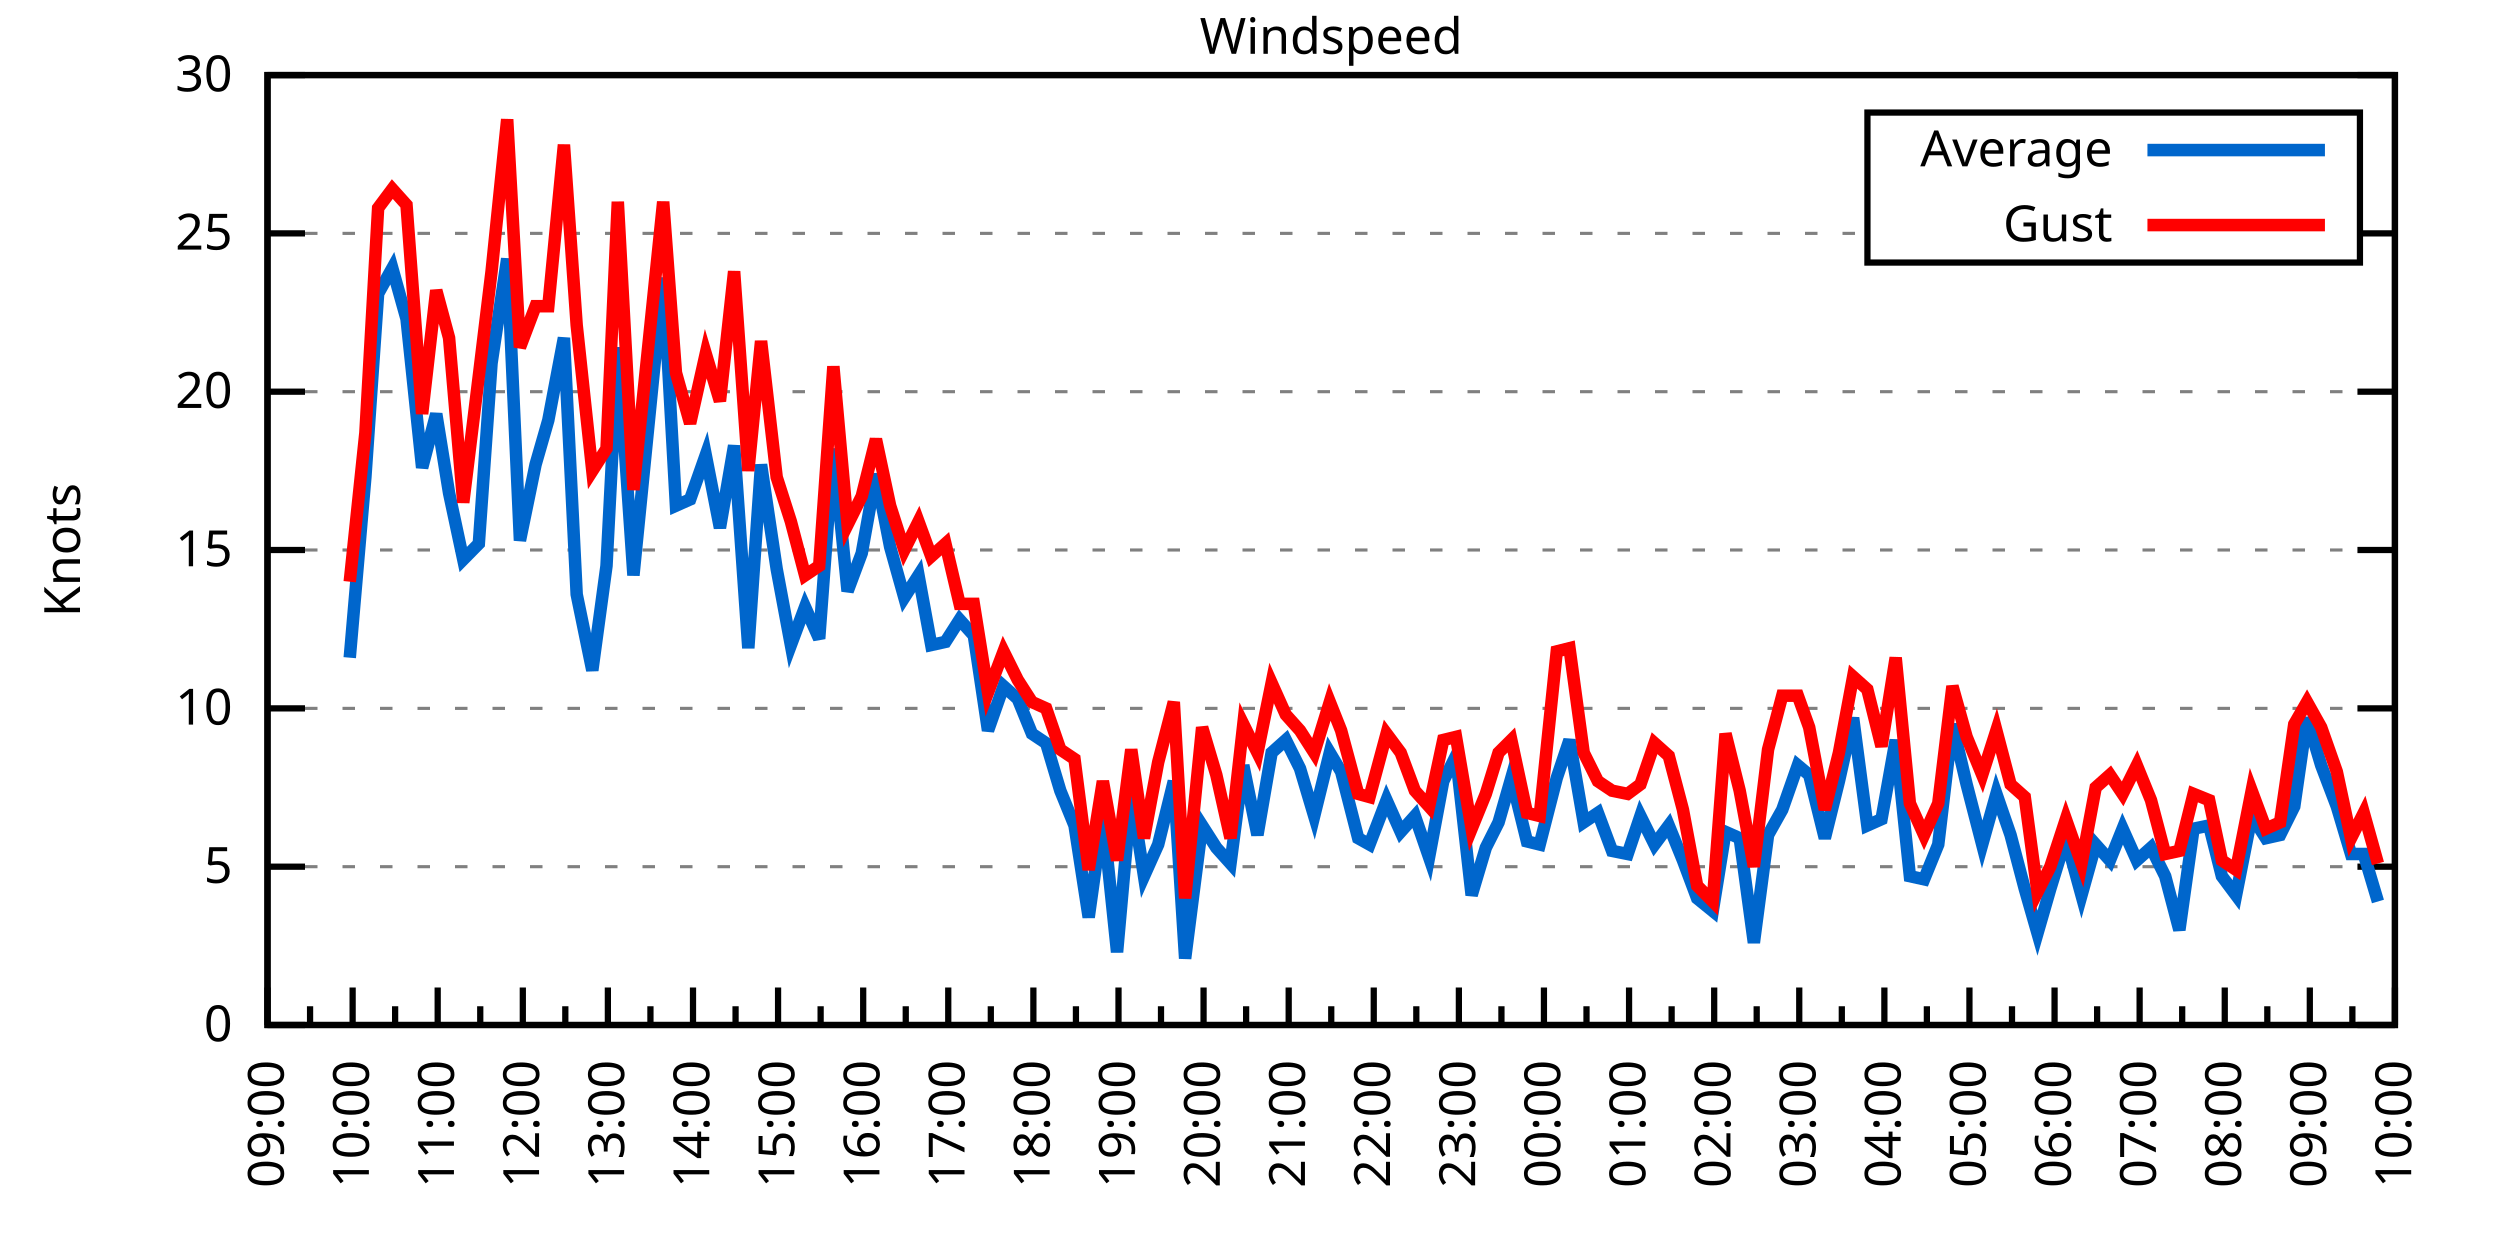
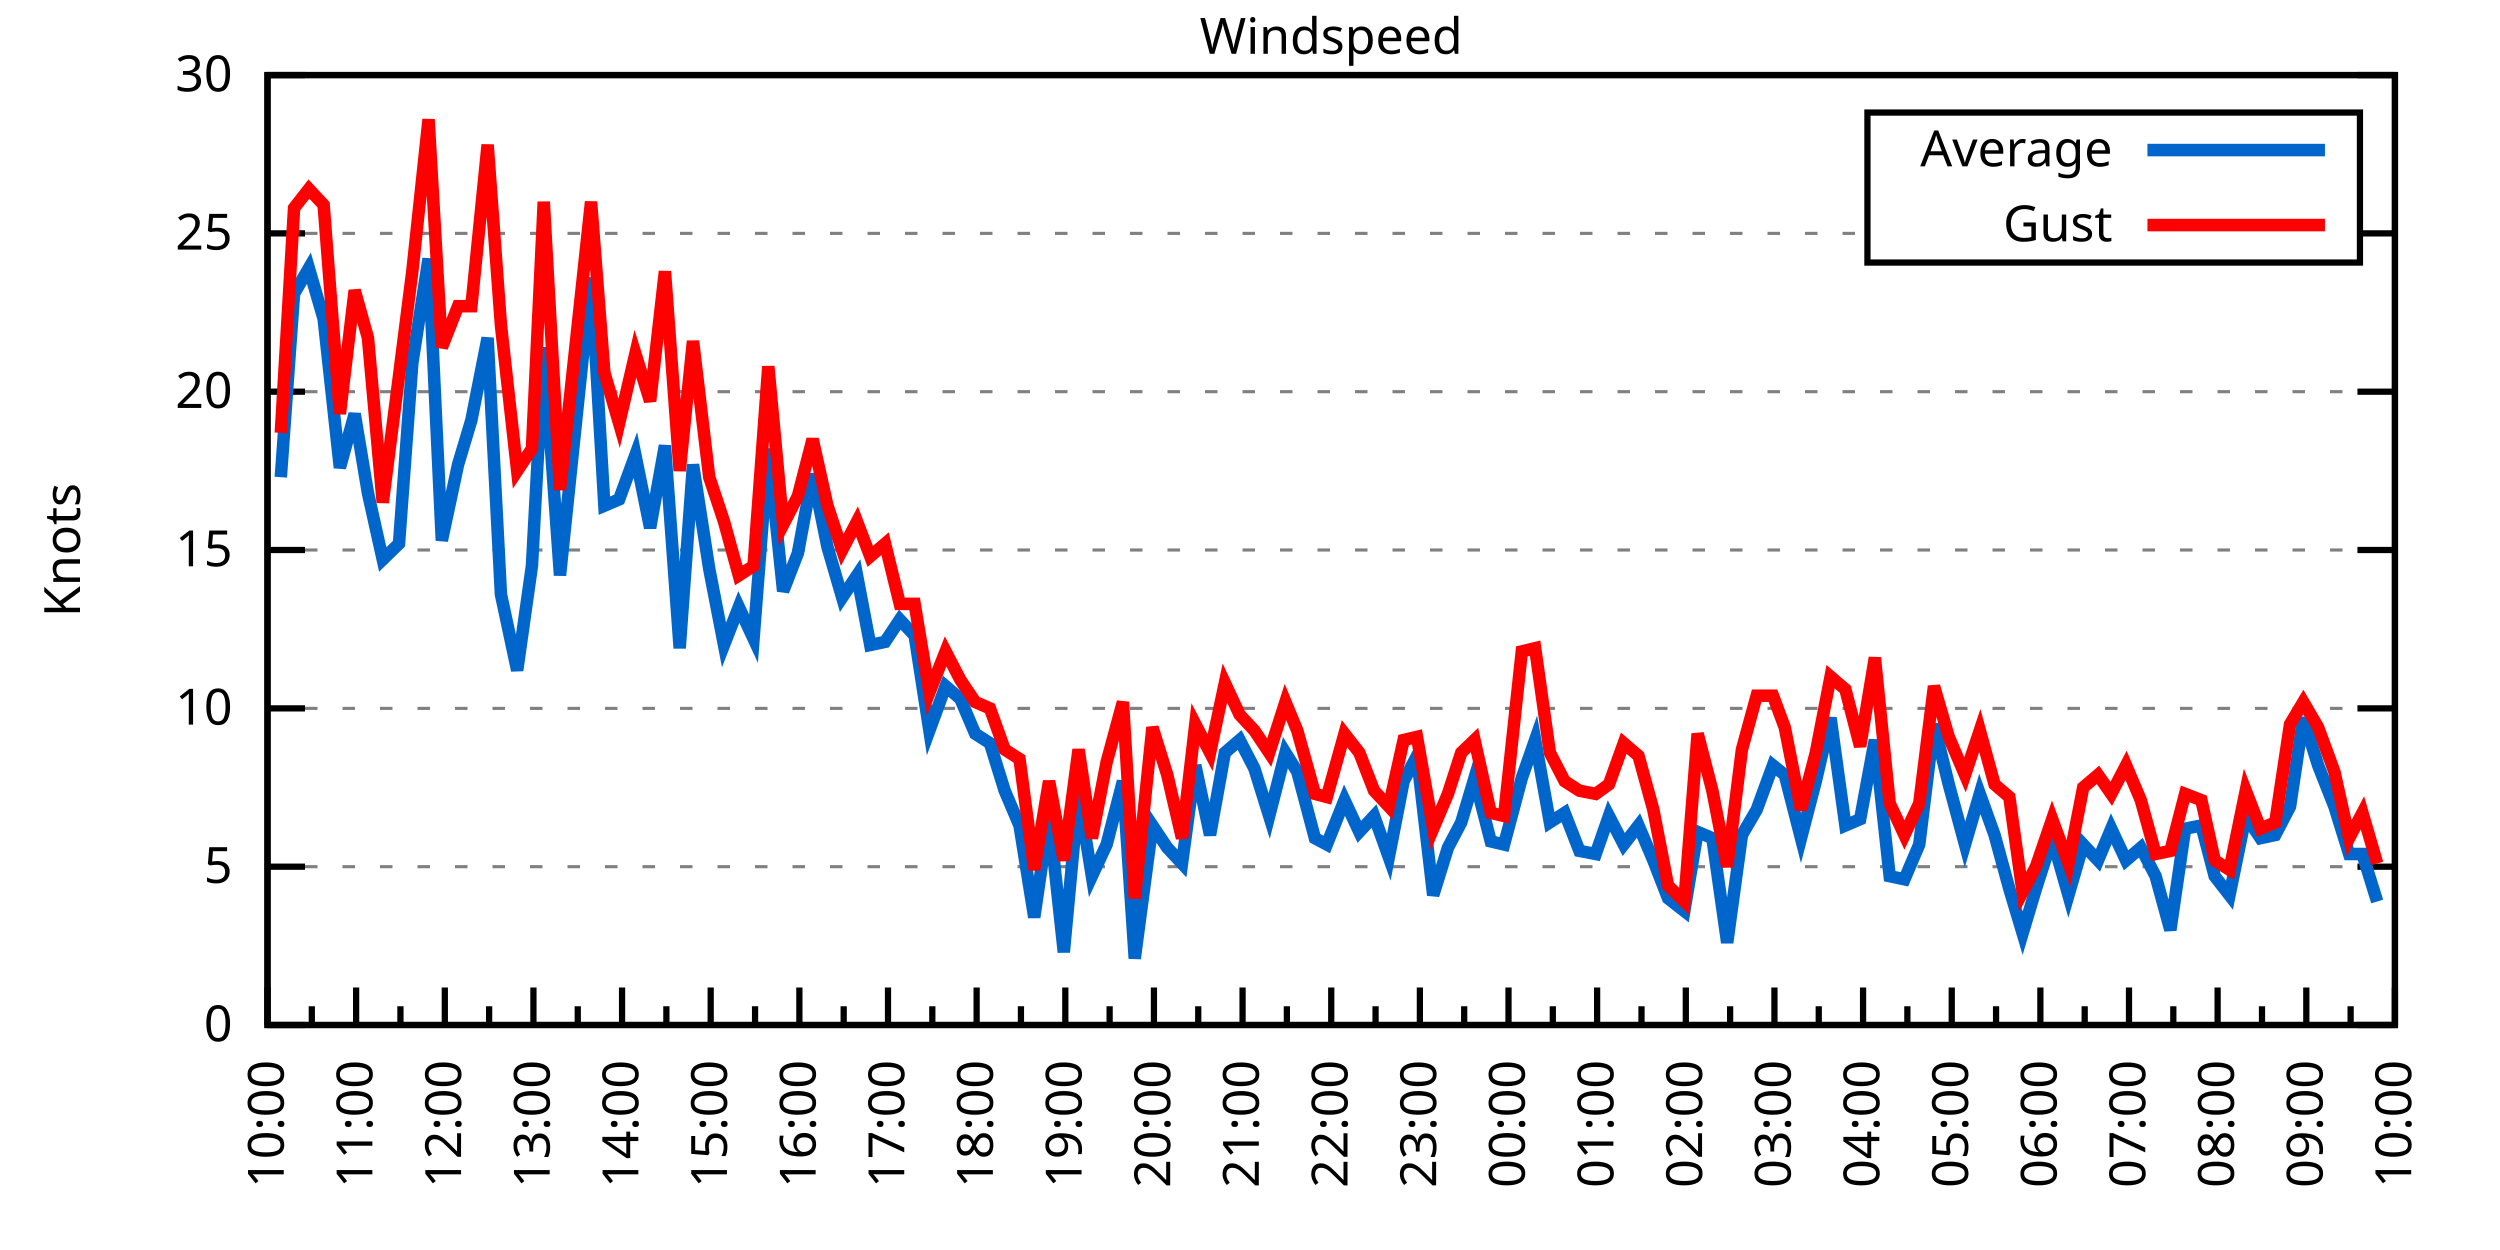
<svg xmlns="http://www.w3.org/2000/svg" xmlns:xlink="http://www.w3.org/1999/xlink" width="400" height="200" viewBox="0 0 400 200">
  <g id="gnuplot_canvas">
    <rect x="0" y="0" width="400" height="200" fill="none" />
    <defs>
      <circle id="gpDot" r="0.5" stroke-width="0.5" stroke="currentColor" />
      <path id="gpPt0" stroke-width="0.333" stroke="currentColor" d="M-1,0 h2 M0,-1 v2" />
      <path id="gpPt1" stroke-width="0.333" stroke="currentColor" d="M-1,-1 L1,1 M1,-1 L-1,1" />
      <path id="gpPt2" stroke-width="0.333" stroke="currentColor" d="M-1,0 L1,0 M0,-1 L0,1 M-1,-1 L1,1 M-1,1 L1,-1" />
      <rect id="gpPt3" stroke-width="0.333" stroke="currentColor" x="-1" y="-1" width="2" height="2" />
      <rect id="gpPt4" stroke-width="0.333" stroke="currentColor" fill="currentColor" x="-1" y="-1" width="2" height="2" />
      <circle id="gpPt5" stroke-width="0.333" stroke="currentColor" cx="0" cy="0" r="1" />
      <use xlink:href="#gpPt5" id="gpPt6" fill="currentColor" stroke="none" />
      <path id="gpPt7" stroke-width="0.333" stroke="currentColor" d="M0,-1.33 L-1.33,0.67 L1.33,0.67 z" />
      <use xlink:href="#gpPt7" id="gpPt8" fill="currentColor" stroke="none" />
      <use xlink:href="#gpPt7" id="gpPt9" stroke="currentColor" transform="rotate(180)" />
      <use xlink:href="#gpPt9" id="gpPt10" fill="currentColor" stroke="none" />
      <use xlink:href="#gpPt3" id="gpPt11" stroke="currentColor" transform="rotate(45)" />
      <use xlink:href="#gpPt11" id="gpPt12" fill="currentColor" stroke="none" />
      <path id="gpPt13" stroke-width="0.333" stroke="currentColor" d="M0,1.330 L1.265,0.411 L0.782,-1.067 L-0.782,-1.076 L-1.265,0.411 z" />
      <use xlink:href="#gpPt13" id="gpPt14" fill="currentColor" stroke="none" />
      <filter id="textbox" filterUnits="objectBoundingBox" x="0" y="0" height="1" width="1">
        <feFlood flood-color="white" flood-opacity="1" result="bgnd" />
        <feComposite in="SourceGraphic" in2="bgnd" operator="atop" />
      </filter>
      <filter id="greybox" filterUnits="objectBoundingBox" x="0" y="0" height="1" width="1">
        <feFlood flood-color="lightgrey" flood-opacity="1" result="grey" />
        <feComposite in="SourceGraphic" in2="grey" operator="atop" />
      </filter>
    </defs>
    <g fill="none" color="white" stroke="currentColor" stroke-width="1.00" stroke-linecap="butt" stroke-linejoin="miter">
</g>
    <g fill="none" color="black" stroke="currentColor" stroke-width="1.00" stroke-linecap="butt" stroke-linejoin="miter">
      <g stroke="none" shape-rendering="crispEdges">
        <polygon fill="rgb(255, 255, 255)" points="42.80,164.00 383.18,164.00 383.18,12.02 42.80,12.02 " />
      </g>
    </g>
    <g fill="none" color="black" stroke="currentColor" stroke-width="1.00" stroke-linecap="butt" stroke-linejoin="miter">
</g>
    <g fill="none" color="black" stroke="black" stroke-width="0.50" stroke-linecap="butt" stroke-linejoin="miter">
</g>
    <g fill="none" color="gray" stroke="currentColor" stroke-width="0.50" stroke-linecap="butt" stroke-linejoin="miter">
      <path stroke="gray" stroke-dasharray="2,4" class="gridline" d="M42.80,164.00 L383.19,164.00  " />
    </g>
    <g fill="none" color="gray" stroke="gray" stroke-width="1.00" stroke-linecap="butt" stroke-linejoin="miter">
</g>
    <g fill="none" color="black" stroke="currentColor" stroke-width="1.00" stroke-linecap="butt" stroke-linejoin="miter">
      <path stroke="black" d="M42.80,164.00 L48.80,164.00 M383.19,164.00 L377.19,164.00  " />
      <g transform="translate(37.20,166.60)" stroke="none" fill="black" font-family="Sans" font-size="8.00" text-anchor="end">
        <text>
          <tspan font-family="Sans"> 0</tspan>
        </text>
      </g>
    </g>
    <g fill="none" color="black" stroke="currentColor" stroke-width="1.00" stroke-linecap="butt" stroke-linejoin="miter">
</g>
    <g fill="none" color="black" stroke="black" stroke-width="0.50" stroke-linecap="butt" stroke-linejoin="miter">
</g>
    <g fill="none" color="gray" stroke="currentColor" stroke-width="0.50" stroke-linecap="butt" stroke-linejoin="miter">
      <path stroke="gray" stroke-dasharray="2,4" class="gridline" d="M42.80,138.67 L383.19,138.67  " />
    </g>
    <g fill="none" color="gray" stroke="gray" stroke-width="1.00" stroke-linecap="butt" stroke-linejoin="miter">
</g>
    <g fill="none" color="black" stroke="currentColor" stroke-width="1.00" stroke-linecap="butt" stroke-linejoin="miter">
      <path stroke="black" d="M42.80,138.67 L48.80,138.67 M383.19,138.67 L377.19,138.67  " />
      <g transform="translate(37.20,141.27)" stroke="none" fill="black" font-family="Sans" font-size="8.00" text-anchor="end">
        <text>
          <tspan font-family="Sans"> 5</tspan>
        </text>
      </g>
    </g>
    <g fill="none" color="black" stroke="currentColor" stroke-width="1.00" stroke-linecap="butt" stroke-linejoin="miter">
</g>
    <g fill="none" color="black" stroke="black" stroke-width="0.50" stroke-linecap="butt" stroke-linejoin="miter">
</g>
    <g fill="none" color="gray" stroke="currentColor" stroke-width="0.50" stroke-linecap="butt" stroke-linejoin="miter">
      <path stroke="gray" stroke-dasharray="2,4" class="gridline" d="M42.80,113.34 L383.19,113.34  " />
    </g>
    <g fill="none" color="gray" stroke="gray" stroke-width="1.00" stroke-linecap="butt" stroke-linejoin="miter">
</g>
    <g fill="none" color="black" stroke="currentColor" stroke-width="1.00" stroke-linecap="butt" stroke-linejoin="miter">
      <path stroke="black" d="M42.80,113.34 L48.80,113.34 M383.19,113.34 L377.19,113.34  " />
      <g transform="translate(37.20,115.94)" stroke="none" fill="black" font-family="Sans" font-size="8.00" text-anchor="end">
        <text>
          <tspan font-family="Sans"> 10</tspan>
        </text>
      </g>
    </g>
    <g fill="none" color="black" stroke="currentColor" stroke-width="1.00" stroke-linecap="butt" stroke-linejoin="miter">
</g>
    <g fill="none" color="black" stroke="black" stroke-width="0.50" stroke-linecap="butt" stroke-linejoin="miter">
</g>
    <g fill="none" color="gray" stroke="currentColor" stroke-width="0.50" stroke-linecap="butt" stroke-linejoin="miter">
      <path stroke="gray" stroke-dasharray="2,4" class="gridline" d="M42.80,88.00 L383.19,88.00  " />
    </g>
    <g fill="none" color="gray" stroke="gray" stroke-width="1.00" stroke-linecap="butt" stroke-linejoin="miter">
</g>
    <g fill="none" color="black" stroke="currentColor" stroke-width="1.00" stroke-linecap="butt" stroke-linejoin="miter">
      <path stroke="black" d="M42.80,88.00 L48.80,88.00 M383.19,88.00 L377.19,88.00  " />
      <g transform="translate(37.20,90.60)" stroke="none" fill="black" font-family="Sans" font-size="8.00" text-anchor="end">
        <text>
          <tspan font-family="Sans"> 15</tspan>
        </text>
      </g>
    </g>
    <g fill="none" color="black" stroke="currentColor" stroke-width="1.00" stroke-linecap="butt" stroke-linejoin="miter">
</g>
    <g fill="none" color="black" stroke="black" stroke-width="0.50" stroke-linecap="butt" stroke-linejoin="miter">
</g>
    <g fill="none" color="gray" stroke="currentColor" stroke-width="0.50" stroke-linecap="butt" stroke-linejoin="miter">
      <path stroke="gray" stroke-dasharray="2,4" class="gridline" d="M42.80,62.67 L383.19,62.67  " />
    </g>
    <g fill="none" color="gray" stroke="gray" stroke-width="1.00" stroke-linecap="butt" stroke-linejoin="miter">
</g>
    <g fill="none" color="black" stroke="currentColor" stroke-width="1.00" stroke-linecap="butt" stroke-linejoin="miter">
      <path stroke="black" d="M42.80,62.67 L48.80,62.67 M383.19,62.67 L377.19,62.67  " />
      <g transform="translate(37.20,65.27)" stroke="none" fill="black" font-family="Sans" font-size="8.00" text-anchor="end">
        <text>
          <tspan font-family="Sans"> 20</tspan>
        </text>
      </g>
    </g>
    <g fill="none" color="black" stroke="currentColor" stroke-width="1.00" stroke-linecap="butt" stroke-linejoin="miter">
</g>
    <g fill="none" color="black" stroke="black" stroke-width="0.50" stroke-linecap="butt" stroke-linejoin="miter">
</g>
    <g fill="none" color="gray" stroke="currentColor" stroke-width="0.50" stroke-linecap="butt" stroke-linejoin="miter">
      <path stroke="gray" stroke-dasharray="2,4" class="gridline" d="M42.80,37.34 L298.79,37.34 M377.59,37.34 L383.19,37.34  " />
    </g>
    <g fill="none" color="gray" stroke="gray" stroke-width="1.00" stroke-linecap="butt" stroke-linejoin="miter">
</g>
    <g fill="none" color="black" stroke="currentColor" stroke-width="1.00" stroke-linecap="butt" stroke-linejoin="miter">
      <path stroke="black" d="M42.80,37.34 L48.80,37.34 M383.19,37.34 L377.19,37.34  " />
      <g transform="translate(37.20,39.94)" stroke="none" fill="black" font-family="Sans" font-size="8.00" text-anchor="end">
        <text>
          <tspan font-family="Sans"> 25</tspan>
        </text>
      </g>
    </g>
    <g fill="none" color="black" stroke="currentColor" stroke-width="1.00" stroke-linecap="butt" stroke-linejoin="miter">
</g>
    <g fill="none" color="black" stroke="black" stroke-width="0.50" stroke-linecap="butt" stroke-linejoin="miter">
</g>
    <g fill="none" color="gray" stroke="currentColor" stroke-width="0.50" stroke-linecap="butt" stroke-linejoin="miter">
      <path stroke="gray" stroke-dasharray="2,4" class="gridline" d="M42.80,12.01 L383.19,12.01  " />
    </g>
    <g fill="none" color="gray" stroke="gray" stroke-width="1.00" stroke-linecap="butt" stroke-linejoin="miter">
</g>
    <g fill="none" color="black" stroke="currentColor" stroke-width="1.00" stroke-linecap="butt" stroke-linejoin="miter">
      <path stroke="black" d="M42.80,12.01 L48.80,12.01 M383.19,12.01 L377.19,12.01  " />
      <g transform="translate(37.20,14.61)" stroke="none" fill="black" font-family="Sans" font-size="8.00" text-anchor="end">
        <text>
          <tspan font-family="Sans"> 30</tspan>
        </text>
      </g>
    </g>
    <g fill="none" color="black" stroke="currentColor" stroke-width="1.00" stroke-linecap="butt" stroke-linejoin="miter">
      <path stroke="black" d="M42.80,164.00 L42.80,158.00  " />
      <g transform="translate(45.40,169.60) rotate(270)" stroke="none" fill="black" font-family="Sans" font-size="8.00" text-anchor="end">
        <text>
+           <tspan font-family="Sans">10:00</tspan>
+         </text>
+       </g>
+     </g>
+     <g fill="none" color="black" stroke="currentColor" stroke-width="1.00" stroke-linecap="butt" stroke-linejoin="miter">
+       <path stroke="black" d="M49.89,164.00 L49.89,161.00 M56.98,164.00 L56.98,158.00  " />
+       <g transform="translate(59.58,169.60) rotate(270)" stroke="none" fill="black" font-family="Sans" font-size="8.00" text-anchor="end">
+         <text>
+           <tspan font-family="Sans">11:00</tspan>
+         </text>
+       </g>
+     </g>
+     <g fill="none" color="black" stroke="currentColor" stroke-width="1.00" stroke-linecap="butt" stroke-linejoin="miter">
+       <path stroke="black" d="M64.07,164.00 L64.07,161.00 M71.17,164.00 L71.17,158.00  " />
+       <g transform="translate(73.77,169.60) rotate(270)" stroke="none" fill="black" font-family="Sans" font-size="8.00" text-anchor="end">
+         <text>
+           <tspan font-family="Sans">12:00</tspan>
+         </text>
+       </g>
+     </g>
+     <g fill="none" color="black" stroke="currentColor" stroke-width="1.00" stroke-linecap="butt" stroke-linejoin="miter">
+       <path stroke="black" d="M78.26,164.00 L78.26,161.00 M85.35,164.00 L85.35,158.00  " />
+       <g transform="translate(87.95,169.60) rotate(270)" stroke="none" fill="black" font-family="Sans" font-size="8.00" text-anchor="end">
+         <text>
+           <tspan font-family="Sans">13:00</tspan>
+         </text>
+       </g>
+     </g>
+     <g fill="none" color="black" stroke="currentColor" stroke-width="1.00" stroke-linecap="butt" stroke-linejoin="miter">
+       <path stroke="black" d="M92.44,164.00 L92.44,161.00 M99.53,164.00 L99.53,158.00  " />
+       <g transform="translate(102.13,169.60) rotate(270)" stroke="none" fill="black" font-family="Sans" font-size="8.00" text-anchor="end">
+         <text>
+           <tspan font-family="Sans">14:00</tspan>
+         </text>
+       </g>
+     </g>
+     <g fill="none" color="black" stroke="currentColor" stroke-width="1.00" stroke-linecap="butt" stroke-linejoin="miter">
+       <path stroke="black" d="M106.62,164.00 L106.62,161.00 M113.71,164.00 L113.71,158.00  " />
+       <g transform="translate(116.31,169.60) rotate(270)" stroke="none" fill="black" font-family="Sans" font-size="8.00" text-anchor="end">
+         <text>
+           <tspan font-family="Sans">15:00</tspan>
+         </text>
+       </g>
+     </g>
+     <g fill="none" color="black" stroke="currentColor" stroke-width="1.00" stroke-linecap="butt" stroke-linejoin="miter">
+       <path stroke="black" d="M120.81,164.00 L120.81,161.00 M127.90,164.00 L127.90,158.00  " />
+       <g transform="translate(130.50,169.60) rotate(270)" stroke="none" fill="black" font-family="Sans" font-size="8.00" text-anchor="end">
+         <text>
+           <tspan font-family="Sans">16:00</tspan>
+         </text>
+       </g>
+     </g>
+     <g fill="none" color="black" stroke="currentColor" stroke-width="1.00" stroke-linecap="butt" stroke-linejoin="miter">
+       <path stroke="black" d="M134.99,164.00 L134.99,161.00 M142.08,164.00 L142.08,158.00  " />
+       <g transform="translate(144.68,169.60) rotate(270)" stroke="none" fill="black" font-family="Sans" font-size="8.00" text-anchor="end">
+         <text>
+           <tspan font-family="Sans">17:00</tspan>
+         </text>
+       </g>
+     </g>
+     <g fill="none" color="black" stroke="currentColor" stroke-width="1.00" stroke-linecap="butt" stroke-linejoin="miter">
+       <path stroke="black" d="M149.17,164.00 L149.17,161.00 M156.26,164.00 L156.26,158.00  " />
+       <g transform="translate(158.86,169.60) rotate(270)" stroke="none" fill="black" font-family="Sans" font-size="8.00" text-anchor="end">
+         <text>
+           <tspan font-family="Sans">18:00</tspan>
+         </text>
+       </g>
+     </g>
+     <g fill="none" color="black" stroke="currentColor" stroke-width="1.00" stroke-linecap="butt" stroke-linejoin="miter">
+       <path stroke="black" d="M163.35,164.00 L163.35,161.00 M170.45,164.00 L170.45,158.00  " />
+       <g transform="translate(173.05,169.60) rotate(270)" stroke="none" fill="black" font-family="Sans" font-size="8.00" text-anchor="end">
+         <text>
+           <tspan font-family="Sans">19:00</tspan>
+         </text>
+       </g>
+     </g>
+     <g fill="none" color="black" stroke="currentColor" stroke-width="1.00" stroke-linecap="butt" stroke-linejoin="miter">
+       <path stroke="black" d="M177.54,164.00 L177.54,161.00 M184.63,164.00 L184.63,158.00  " />
+       <g transform="translate(187.23,169.60) rotate(270)" stroke="none" fill="black" font-family="Sans" font-size="8.00" text-anchor="end">
+         <text>
+           <tspan font-family="Sans">20:00</tspan>
+         </text>
+       </g>
+     </g>
+     <g fill="none" color="black" stroke="currentColor" stroke-width="1.00" stroke-linecap="butt" stroke-linejoin="miter">
+       <path stroke="black" d="M191.72,164.00 L191.72,161.00 M198.81,164.00 L198.81,158.00  " />
+       <g transform="translate(201.41,169.60) rotate(270)" stroke="none" fill="black" font-family="Sans" font-size="8.00" text-anchor="end">
+         <text>
+           <tspan font-family="Sans">21:00</tspan>
+         </text>
+       </g>
+     </g>
+     <g fill="none" color="black" stroke="currentColor" stroke-width="1.00" stroke-linecap="butt" stroke-linejoin="miter">
+       <path stroke="black" d="M205.90,164.00 L205.90,161.00 M213.00,164.00 L213.00,158.00  " />
+       <g transform="translate(215.60,169.60) rotate(270)" stroke="none" fill="black" font-family="Sans" font-size="8.00" text-anchor="end">
+         <text>
+           <tspan font-family="Sans">22:00</tspan>
+         </text>
+       </g>
+     </g>
+     <g fill="none" color="black" stroke="currentColor" stroke-width="1.00" stroke-linecap="butt" stroke-linejoin="miter">
+       <path stroke="black" d="M220.09,164.00 L220.09,161.00 M227.18,164.00 L227.18,158.00  " />
+       <g transform="translate(229.78,169.60) rotate(270)" stroke="none" fill="black" font-family="Sans" font-size="8.00" text-anchor="end">
+         <text>
+           <tspan font-family="Sans">23:00</tspan>
+         </text>
+       </g>
+     </g>
+     <g fill="none" color="black" stroke="currentColor" stroke-width="1.00" stroke-linecap="butt" stroke-linejoin="miter">
+       <path stroke="black" d="M234.27,164.00 L234.27,161.00 M241.36,164.00 L241.36,158.00  " />
+       <g transform="translate(243.96,169.60) rotate(270)" stroke="none" fill="black" font-family="Sans" font-size="8.00" text-anchor="end">
+         <text>
+           <tspan font-family="Sans">00:00</tspan>
+         </text>
+       </g>
+     </g>
+     <g fill="none" color="black" stroke="currentColor" stroke-width="1.00" stroke-linecap="butt" stroke-linejoin="miter">
+       <path stroke="black" d="M248.45,164.00 L248.45,161.00 M255.54,164.00 L255.54,158.00  " />
+       <g transform="translate(258.14,169.60) rotate(270)" stroke="none" fill="black" font-family="Sans" font-size="8.00" text-anchor="end">
+         <text>
+           <tspan font-family="Sans">01:00</tspan>
+         </text>
+       </g>
+     </g>
+     <g fill="none" color="black" stroke="currentColor" stroke-width="1.00" stroke-linecap="butt" stroke-linejoin="miter">
+       <path stroke="black" d="M262.64,164.00 L262.64,161.00 M269.73,164.00 L269.73,158.00  " />
+       <g transform="translate(272.33,169.60) rotate(270)" stroke="none" fill="black" font-family="Sans" font-size="8.00" text-anchor="end">
+         <text>
+           <tspan font-family="Sans">02:00</tspan>
+         </text>
+       </g>
+     </g>
+     <g fill="none" color="black" stroke="currentColor" stroke-width="1.00" stroke-linecap="butt" stroke-linejoin="miter">
+       <path stroke="black" d="M276.82,164.00 L276.82,161.00 M283.91,164.00 L283.91,158.00  " />
+       <g transform="translate(286.51,169.60) rotate(270)" stroke="none" fill="black" font-family="Sans" font-size="8.00" text-anchor="end">
+         <text>
+           <tspan font-family="Sans">03:00</tspan>
+         </text>
+       </g>
+     </g>
+     <g fill="none" color="black" stroke="currentColor" stroke-width="1.00" stroke-linecap="butt" stroke-linejoin="miter">
+       <path stroke="black" d="M291.00,164.00 L291.00,161.00 M298.09,164.00 L298.09,158.00  " />
+       <g transform="translate(300.69,169.60) rotate(270)" stroke="none" fill="black" font-family="Sans" font-size="8.00" text-anchor="end">
+         <text>
+           <tspan font-family="Sans">04:00</tspan>
+         </text>
+       </g>
+     </g>
+     <g fill="none" color="black" stroke="currentColor" stroke-width="1.00" stroke-linecap="butt" stroke-linejoin="miter">
+       <path stroke="black" d="M305.18,164.00 L305.18,161.00 M312.28,164.00 L312.28,158.00  " />
+       <g transform="translate(314.88,169.60) rotate(270)" stroke="none" fill="black" font-family="Sans" font-size="8.00" text-anchor="end">
+         <text>
+           <tspan font-family="Sans">05:00</tspan>
+         </text>
+       </g>
+     </g>
+     <g fill="none" color="black" stroke="currentColor" stroke-width="1.00" stroke-linecap="butt" stroke-linejoin="miter">
+       <path stroke="black" d="M319.37,164.00 L319.37,161.00 M326.46,164.00 L326.46,158.00  " />
+       <g transform="translate(329.06,169.60) rotate(270)" stroke="none" fill="black" font-family="Sans" font-size="8.00" text-anchor="end">
+         <text>
+           <tspan font-family="Sans">06:00</tspan>
+         </text>
+       </g>
+     </g>
+     <g fill="none" color="black" stroke="currentColor" stroke-width="1.00" stroke-linecap="butt" stroke-linejoin="miter">
+       <path stroke="black" d="M333.55,164.00 L333.55,161.00 M340.64,164.00 L340.64,158.00  " />
+       <g transform="translate(343.24,169.60) rotate(270)" stroke="none" fill="black" font-family="Sans" font-size="8.00" text-anchor="end">
+         <text>
+           <tspan font-family="Sans">07:00</tspan>
+         </text>
+       </g>
+     </g>
+     <g fill="none" color="black" stroke="currentColor" stroke-width="1.00" stroke-linecap="butt" stroke-linejoin="miter">
+       <path stroke="black" d="M347.73,164.00 L347.73,161.00 M354.82,164.00 L354.82,158.00  " />
+       <g transform="translate(357.42,169.60) rotate(270)" stroke="none" fill="black" font-family="Sans" font-size="8.00" text-anchor="end">
+         <text>
+           <tspan font-family="Sans">08:00</tspan>
+         </text>
+       </g>
+     </g>
+     <g fill="none" color="black" stroke="currentColor" stroke-width="1.00" stroke-linecap="butt" stroke-linejoin="miter">
+       <path stroke="black" d="M361.92,164.00 L361.92,161.00 M369.01,164.00 L369.01,158.00  " />
+       <g transform="translate(371.61,169.60) rotate(270)" stroke="none" fill="black" font-family="Sans" font-size="8.00" text-anchor="end">
+         <text>
          <tspan font-family="Sans">09:00</tspan>
        </text>
      </g>
    </g>
    <g fill="none" color="black" stroke="currentColor" stroke-width="1.00" stroke-linecap="butt" stroke-linejoin="miter">
-       <path stroke="black" d="M49.61,164.00 L49.61,161.00 M56.42,164.00 L56.42,158.00  " />
-       <g transform="translate(59.02,169.60) rotate(270)" stroke="none" fill="black" font-family="Sans" font-size="8.00" text-anchor="end">
-         <text>
-           <tspan font-family="Sans">10:00</tspan>
-         </text>
-       </g>
-     </g>
-     <g fill="none" color="black" stroke="currentColor" stroke-width="1.00" stroke-linecap="butt" stroke-linejoin="miter">
-       <path stroke="black" d="M63.22,164.00 L63.22,161.00 M70.03,164.00 L70.03,158.00  " />
-       <g transform="translate(72.63,169.60) rotate(270)" stroke="none" fill="black" font-family="Sans" font-size="8.00" text-anchor="end">
-         <text>
-           <tspan font-family="Sans">11:00</tspan>
-         </text>
-       </g>
-     </g>
-     <g fill="none" color="black" stroke="currentColor" stroke-width="1.00" stroke-linecap="butt" stroke-linejoin="miter">
-       <path stroke="black" d="M76.84,164.00 L76.84,161.00 M83.65,164.00 L83.65,158.00  " />
-       <g transform="translate(86.25,169.60) rotate(270)" stroke="none" fill="black" font-family="Sans" font-size="8.00" text-anchor="end">
-         <text>
-           <tspan font-family="Sans">12:00</tspan>
-         </text>
-       </g>
-     </g>
-     <g fill="none" color="black" stroke="currentColor" stroke-width="1.00" stroke-linecap="butt" stroke-linejoin="miter">
-       <path stroke="black" d="M90.45,164.00 L90.45,161.00 M97.26,164.00 L97.26,158.00  " />
-       <g transform="translate(99.86,169.60) rotate(270)" stroke="none" fill="black" font-family="Sans" font-size="8.00" text-anchor="end">
-         <text>
-           <tspan font-family="Sans">13:00</tspan>
-         </text>
-       </g>
-     </g>
-     <g fill="none" color="black" stroke="currentColor" stroke-width="1.00" stroke-linecap="butt" stroke-linejoin="miter">
-       <path stroke="black" d="M104.07,164.00 L104.07,161.00 M110.88,164.00 L110.88,158.00  " />
-       <g transform="translate(113.48,169.60) rotate(270)" stroke="none" fill="black" font-family="Sans" font-size="8.00" text-anchor="end">
-         <text>
-           <tspan font-family="Sans">14:00</tspan>
-         </text>
-       </g>
-     </g>
-     <g fill="none" color="black" stroke="currentColor" stroke-width="1.00" stroke-linecap="butt" stroke-linejoin="miter">
-       <path stroke="black" d="M117.69,164.00 L117.69,161.00 M124.49,164.00 L124.49,158.00  " />
-       <g transform="translate(127.09,169.60) rotate(270)" stroke="none" fill="black" font-family="Sans" font-size="8.00" text-anchor="end">
-         <text>
-           <tspan font-family="Sans">15:00</tspan>
-         </text>
-       </g>
-     </g>
-     <g fill="none" color="black" stroke="currentColor" stroke-width="1.00" stroke-linecap="butt" stroke-linejoin="miter">
-       <path stroke="black" d="M131.30,164.00 L131.30,161.00 M138.11,164.00 L138.11,158.00  " />
-       <g transform="translate(140.71,169.60) rotate(270)" stroke="none" fill="black" font-family="Sans" font-size="8.00" text-anchor="end">
-         <text>
-           <tspan font-family="Sans">16:00</tspan>
-         </text>
-       </g>
-     </g>
-     <g fill="none" color="black" stroke="currentColor" stroke-width="1.00" stroke-linecap="butt" stroke-linejoin="miter">
-       <path stroke="black" d="M144.92,164.00 L144.92,161.00 M151.72,164.00 L151.72,158.00  " />
-       <g transform="translate(154.32,169.60) rotate(270)" stroke="none" fill="black" font-family="Sans" font-size="8.00" text-anchor="end">
-         <text>
-           <tspan font-family="Sans">17:00</tspan>
-         </text>
-       </g>
-     </g>
-     <g fill="none" color="black" stroke="currentColor" stroke-width="1.00" stroke-linecap="butt" stroke-linejoin="miter">
-       <path stroke="black" d="M158.53,164.00 L158.53,161.00 M165.34,164.00 L165.34,158.00  " />
-       <g transform="translate(167.94,169.60) rotate(270)" stroke="none" fill="black" font-family="Sans" font-size="8.00" text-anchor="end">
-         <text>
-           <tspan font-family="Sans">18:00</tspan>
-         </text>
-       </g>
-     </g>
-     <g fill="none" color="black" stroke="currentColor" stroke-width="1.00" stroke-linecap="butt" stroke-linejoin="miter">
-       <path stroke="black" d="M172.15,164.00 L172.15,161.00 M178.96,164.00 L178.96,158.00  " />
-       <g transform="translate(181.56,169.60) rotate(270)" stroke="none" fill="black" font-family="Sans" font-size="8.00" text-anchor="end">
-         <text>
-           <tspan font-family="Sans">19:00</tspan>
-         </text>
-       </g>
-     </g>
-     <g fill="none" color="black" stroke="currentColor" stroke-width="1.00" stroke-linecap="butt" stroke-linejoin="miter">
-       <path stroke="black" d="M185.76,164.00 L185.76,161.00 M192.57,164.00 L192.57,158.00  " />
-       <g transform="translate(195.17,169.60) rotate(270)" stroke="none" fill="black" font-family="Sans" font-size="8.00" text-anchor="end">
-         <text>
-           <tspan font-family="Sans">20:00</tspan>
-         </text>
-       </g>
-     </g>
-     <g fill="none" color="black" stroke="currentColor" stroke-width="1.00" stroke-linecap="butt" stroke-linejoin="miter">
-       <path stroke="black" d="M199.38,164.00 L199.38,161.00 M206.19,164.00 L206.19,158.00  " />
-       <g transform="translate(208.79,169.60) rotate(270)" stroke="none" fill="black" font-family="Sans" font-size="8.00" text-anchor="end">
-         <text>
-           <tspan font-family="Sans">21:00</tspan>
-         </text>
-       </g>
-     </g>
-     <g fill="none" color="black" stroke="currentColor" stroke-width="1.00" stroke-linecap="butt" stroke-linejoin="miter">
-       <path stroke="black" d="M213.00,164.00 L213.00,161.00 M219.80,164.00 L219.80,158.00  " />
-       <g transform="translate(222.40,169.60) rotate(270)" stroke="none" fill="black" font-family="Sans" font-size="8.00" text-anchor="end">
-         <text>
-           <tspan font-family="Sans">22:00</tspan>
-         </text>
-       </g>
-     </g>
-     <g fill="none" color="black" stroke="currentColor" stroke-width="1.00" stroke-linecap="butt" stroke-linejoin="miter">
-       <path stroke="black" d="M226.61,164.00 L226.61,161.00 M233.42,164.00 L233.42,158.00  " />
-       <g transform="translate(236.02,169.60) rotate(270)" stroke="none" fill="black" font-family="Sans" font-size="8.00" text-anchor="end">
-         <text>
-           <tspan font-family="Sans">23:00</tspan>
-         </text>
-       </g>
-     </g>
-     <g fill="none" color="black" stroke="currentColor" stroke-width="1.00" stroke-linecap="butt" stroke-linejoin="miter">
-       <path stroke="black" d="M240.23,164.00 L240.23,161.00 M247.03,164.00 L247.03,158.00  " />
-       <g transform="translate(249.63,169.60) rotate(270)" stroke="none" fill="black" font-family="Sans" font-size="8.00" text-anchor="end">
-         <text>
-           <tspan font-family="Sans">00:00</tspan>
-         </text>
-       </g>
-     </g>
-     <g fill="none" color="black" stroke="currentColor" stroke-width="1.00" stroke-linecap="butt" stroke-linejoin="miter">
-       <path stroke="black" d="M253.84,164.00 L253.84,161.00 M260.65,164.00 L260.65,158.00  " />
-       <g transform="translate(263.25,169.60) rotate(270)" stroke="none" fill="black" font-family="Sans" font-size="8.00" text-anchor="end">
-         <text>
-           <tspan font-family="Sans">01:00</tspan>
-         </text>
-       </g>
-     </g>
-     <g fill="none" color="black" stroke="currentColor" stroke-width="1.00" stroke-linecap="butt" stroke-linejoin="miter">
-       <path stroke="black" d="M267.46,164.00 L267.46,161.00 M274.27,164.00 L274.27,158.00  " />
-       <g transform="translate(276.87,169.60) rotate(270)" stroke="none" fill="black" font-family="Sans" font-size="8.00" text-anchor="end">
-         <text>
-           <tspan font-family="Sans">02:00</tspan>
-         </text>
-       </g>
-     </g>
-     <g fill="none" color="black" stroke="currentColor" stroke-width="1.00" stroke-linecap="butt" stroke-linejoin="miter">
-       <path stroke="black" d="M281.07,164.00 L281.07,161.00 M287.88,164.00 L287.88,158.00  " />
-       <g transform="translate(290.48,169.60) rotate(270)" stroke="none" fill="black" font-family="Sans" font-size="8.00" text-anchor="end">
-         <text>
-           <tspan font-family="Sans">03:00</tspan>
-         </text>
-       </g>
-     </g>
-     <g fill="none" color="black" stroke="currentColor" stroke-width="1.00" stroke-linecap="butt" stroke-linejoin="miter">
-       <path stroke="black" d="M294.69,164.00 L294.69,161.00 M301.50,164.00 L301.50,158.00  " />
-       <g transform="translate(304.10,169.60) rotate(270)" stroke="none" fill="black" font-family="Sans" font-size="8.00" text-anchor="end">
-         <text>
-           <tspan font-family="Sans">04:00</tspan>
-         </text>
-       </g>
-     </g>
-     <g fill="none" color="black" stroke="currentColor" stroke-width="1.00" stroke-linecap="butt" stroke-linejoin="miter">
-       <path stroke="black" d="M308.30,164.00 L308.30,161.00 M315.11,164.00 L315.11,158.00  " />
-       <g transform="translate(317.71,169.60) rotate(270)" stroke="none" fill="black" font-family="Sans" font-size="8.00" text-anchor="end">
-         <text>
-           <tspan font-family="Sans">05:00</tspan>
-         </text>
-       </g>
-     </g>
-     <g fill="none" color="black" stroke="currentColor" stroke-width="1.00" stroke-linecap="butt" stroke-linejoin="miter">
-       <path stroke="black" d="M321.92,164.00 L321.92,161.00 M328.73,164.00 L328.73,158.00  " />
-       <g transform="translate(331.33,169.60) rotate(270)" stroke="none" fill="black" font-family="Sans" font-size="8.00" text-anchor="end">
-         <text>
-           <tspan font-family="Sans">06:00</tspan>
-         </text>
-       </g>
-     </g>
-     <g fill="none" color="black" stroke="currentColor" stroke-width="1.00" stroke-linecap="butt" stroke-linejoin="miter">
-       <path stroke="black" d="M335.54,164.00 L335.54,161.00 M342.34,164.00 L342.34,158.00  " />
-       <g transform="translate(344.94,169.60) rotate(270)" stroke="none" fill="black" font-family="Sans" font-size="8.00" text-anchor="end">
-         <text>
-           <tspan font-family="Sans">07:00</tspan>
-         </text>
-       </g>
-     </g>
-     <g fill="none" color="black" stroke="currentColor" stroke-width="1.00" stroke-linecap="butt" stroke-linejoin="miter">
-       <path stroke="black" d="M349.15,164.00 L349.15,161.00 M355.96,164.00 L355.96,158.00  " />
-       <g transform="translate(358.56,169.60) rotate(270)" stroke="none" fill="black" font-family="Sans" font-size="8.00" text-anchor="end">
-         <text>
-           <tspan font-family="Sans">08:00</tspan>
-         </text>
-       </g>
-     </g>
-     <g fill="none" color="black" stroke="currentColor" stroke-width="1.00" stroke-linecap="butt" stroke-linejoin="miter">
-       <path stroke="black" d="M362.77,164.00 L362.77,161.00 M369.57,164.00 L369.57,158.00  " />
-       <g transform="translate(372.17,169.60) rotate(270)" stroke="none" fill="black" font-family="Sans" font-size="8.00" text-anchor="end">
-         <text>
-           <tspan font-family="Sans">09:00</tspan>
-         </text>
-       </g>
-     </g>
-     <g fill="none" color="black" stroke="currentColor" stroke-width="1.00" stroke-linecap="butt" stroke-linejoin="miter">
-       <path stroke="black" d="M376.38,164.00 L376.38,161.00 M383.19,164.00 L383.19,158.00  " />
+       <path stroke="black" d="M376.10,164.00 L376.10,161.00 M383.19,164.00 L383.19,158.00  " />
      <g transform="translate(385.79,169.60) rotate(270)" stroke="none" fill="black" font-family="Sans" font-size="8.00" text-anchor="end">
        <text>
          <tspan font-family="Sans">10:00</tspan>
        </text>
      </g>
    </g>
    <g fill="none" color="black" stroke="currentColor" stroke-width="1.00" stroke-linecap="butt" stroke-linejoin="miter">
</g>
    <g fill="none" color="black" stroke="currentColor" stroke-width="1.00" stroke-linecap="butt" stroke-linejoin="miter">
      <path stroke="black" d="M42.80,12.01 L42.80,164.00 L383.19,164.00 L383.19,12.01 L42.80,12.01 Z  " />
    </g>
    <g fill="none" color="black" stroke="currentColor" stroke-width="1.00" stroke-linecap="butt" stroke-linejoin="miter">
      <g transform="translate(12.80,88.01) rotate(270)" stroke="none" fill="black" font-family="Sans" font-size="8.00" text-anchor="middle">
        <text>
          <tspan font-family="Sans">Knots</tspan>
        </text>
      </g>
    </g>
    <g fill="none" color="black" stroke="currentColor" stroke-width="1.00" stroke-linecap="butt" stroke-linejoin="miter">
</g>
    <g fill="none" color="black" stroke="currentColor" stroke-width="1.00" stroke-linecap="butt" stroke-linejoin="miter">
      <path stroke="black" d="M298.79,42.01 L298.79,18.01 L377.59,18.01 L377.59,42.01 L298.79,42.01 Z  " />
    </g>
    <g id="Windspeed_plot_1">
      <g fill="none" color="white" stroke="black" stroke-width="2.00" stroke-linecap="butt" stroke-linejoin="miter">
</g>
      <g fill="none" color="black" stroke="currentColor" stroke-width="2.00" stroke-linecap="butt" stroke-linejoin="miter">
        <g transform="translate(337.99,26.61)" stroke="none" fill="black" font-family="Sans" font-size="8.00" text-anchor="end">
          <text>
            <tspan font-family="Sans">Average</tspan>
          </text>
        </g>
      </g>
      <g fill="none" color="black" stroke="currentColor" stroke-width="2.00" stroke-linecap="butt" stroke-linejoin="miter">
-         <path stroke="rgb(  0, 102, 204)" d="M343.59,24.01 L371.99,24.01 M55.96,105.23 L58.46,76.35 L60.50,46.97 L62.77,42.91 L65.04,51.02 L67.54,74.83   L69.80,66.22 L71.85,78.89 L74.12,89.52 L76.61,86.99 L78.65,58.11 L81.15,41.39 L83.19,86.49 L85.69,74.33   L87.73,67.23 L90.23,54.06 L92.27,95.10 L94.77,107.26 L97.04,90.54 L98.85,55.58 L101.35,92.06 L106.11,44.43   L108.15,80.91 L110.42,79.90 L112.92,72.81 L115.19,84.46 L117.46,71.29 L119.73,103.71 L121.77,74.33 L124.27,91.04   L126.54,103.20 L128.81,97.12 L131.07,102.19 L133.34,71.79 L135.61,94.59 L137.88,88.51 L140.15,75.85 L142.42,87.50   L144.69,95.60 L146.96,92.06 L149.00,103.20 L151.27,102.70 L153.54,99.15 L155.81,101.68 L158.08,116.88 L160.57,109.79   L162.84,111.82 L165.11,117.39 L167.38,118.91 L169.65,126.51 L171.92,132.08 L174.19,146.77 L176.46,130.56 L178.73,152.35   L181.00,127.02 L183.04,140.19 L185.31,135.12 L187.81,124.99 L189.62,153.36 L192.34,132.08 L194.61,135.63 L196.88,138.16   L198.93,122.46 L201.19,133.60 L203.46,120.43 L205.73,118.40 L208.00,122.96 L210.27,130.56 L212.77,120.43 L214.58,123.47   L217.31,134.11 L219.12,135.12 L221.85,128.03 L224.11,133.10 L226.38,130.56 L228.65,137.15 L230.92,124.99 L232.96,120.94   L235.46,143.23 L237.73,135.63 L239.77,131.58 L241.81,124.48 L244.31,134.62 L246.35,135.12 L249.08,124.48 L251.12,118.40   L253.39,131.58 L255.66,130.06 L257.93,136.14 L260.42,136.64 L262.47,130.56 L264.73,135.12 L267.00,132.08 L269.27,137.66   L271.54,143.73 L274.04,145.76 L276.08,133.10 L278.35,134.11 L280.62,150.83 L282.89,133.60 L285.16,129.55 L287.65,122.46   L289.47,123.98 L291.97,134.11 L294.23,124.99 L296.50,114.86 L298.77,132.08 L301.04,131.07 L303.31,118.40 L305.58,140.19   L307.85,140.69 L310.12,135.12 L312.39,115.87 L314.66,125.50 L317.15,135.12 L319.42,127.02 L321.69,133.60 L323.96,142.21   L326.00,149.31 L328.05,142.21 L330.54,134.11 L333.04,143.23 L335.31,135.12 L337.58,137.66 L339.62,132.59 L341.89,137.66   L344.16,135.63 L346.43,140.19 L348.70,148.80 L350.97,132.59 L353.46,132.08 L355.50,140.19 L357.77,143.23 L360.27,130.56   L362.54,134.11 L364.81,133.60 L367.08,129.04 L369.12,114.86 L371.39,122.46 L373.89,129.04 L376.16,136.64 L378.20,136.64   L380.47,144.24  " />
+         <path stroke="rgb(  0, 102, 204)" d="M343.59,24.01 L371.99,24.01 M44.93,76.35 L47.05,46.97 L49.42,42.91 L51.78,51.02 L54.38,74.83 L56.75,66.22   L58.87,78.89 L61.24,89.52 L63.84,86.99 L65.97,58.11 L68.57,41.39 L70.69,86.49 L73.29,74.33 L75.42,67.23   L78.02,54.06 L80.15,95.10 L82.75,107.26 L85.11,90.54 L87.00,55.58 L89.60,92.06 L94.57,44.43 L96.70,80.91   L99.06,79.90 L101.66,72.81 L104.02,84.46 L106.39,71.29 L108.75,103.71 L110.88,74.33 L113.48,91.04 L115.84,103.20   L118.21,97.12 L120.57,102.19 L122.93,71.79 L125.30,94.59 L127.66,88.51 L130.02,75.85 L132.39,87.50 L134.75,95.60   L137.12,92.06 L139.24,103.20 L141.61,102.70 L143.97,99.15 L146.34,101.68 L148.70,116.88 L151.30,109.79 L153.66,111.82   L156.03,117.39 L158.39,118.91 L160.75,126.51 L163.12,132.08 L165.48,146.77 L167.85,130.56 L170.21,152.35 L172.57,127.02   L174.70,140.19 L177.06,135.12 L179.67,124.99 L181.56,153.36 L184.39,132.08 L186.76,135.63 L189.12,138.16 L191.25,122.46   L193.61,133.60 L195.98,120.43 L198.34,118.40 L200.70,122.96 L203.07,130.56 L205.67,120.43 L207.56,123.47 L210.39,134.11   L212.29,135.12 L215.12,128.03 L217.49,133.10 L219.85,130.56 L222.21,137.15 L224.58,124.99 L226.71,120.94 L229.31,143.23   L231.67,135.63 L233.80,131.58 L235.92,124.48 L238.52,134.62 L240.65,135.12 L243.49,124.48 L245.62,118.40 L247.98,131.58   L250.34,130.06 L252.71,136.14 L255.31,136.64 L257.43,130.56 L259.80,135.12 L262.16,132.08 L264.53,137.66 L266.89,143.73   L269.49,145.76 L271.62,133.10 L273.98,134.11 L276.35,150.83 L278.71,133.60 L281.07,129.55 L283.67,122.46 L285.56,123.98   L288.16,134.11 L290.53,124.99 L292.89,114.86 L295.26,132.08 L297.62,131.07 L299.98,118.40 L302.35,140.19 L304.71,140.69   L307.08,135.12 L309.44,115.87 L311.80,125.50 L314.40,135.12 L316.77,127.02 L319.13,133.60 L321.49,142.21 L323.62,149.31   L325.75,142.21 L328.35,134.11 L330.95,143.23 L333.31,135.12 L335.68,137.66 L337.80,132.59 L340.17,137.66 L342.53,135.63   L344.90,140.19 L347.26,148.80 L349.62,132.59 L352.22,132.08 L354.35,140.19 L356.72,143.23 L359.32,130.56 L361.68,134.11   L364.04,133.60 L366.41,129.04 L368.53,114.86 L370.90,122.46 L373.50,129.04 L375.86,136.64 L377.99,136.64 L380.35,144.24    " />
      </g>
    </g>
    <g id="Windspeed_plot_2">
      <g fill="none" color="black" stroke="currentColor" stroke-width="2.00" stroke-linecap="butt" stroke-linejoin="miter">
        <g transform="translate(337.99,38.61)" stroke="none" fill="black" font-family="Sans" font-size="8.00" text-anchor="end">
          <text>
            <tspan font-family="Sans">Gust</tspan>
          </text>
        </g>
      </g>
      <g fill="none" color="black" stroke="currentColor" stroke-width="2.00" stroke-linecap="butt" stroke-linejoin="miter">
-         <path stroke="rgb(255,   0,   0)" d="M343.59,36.01 L371.99,36.01 M55.96,93.07 L58.46,69.26 L60.50,33.29 L62.77,30.25 L65.04,32.78 L67.54,66.22   L69.80,46.46 L71.85,54.06 L74.12,80.41 L76.61,60.14 L78.65,43.42 L81.15,19.10 L83.19,55.58 L85.69,48.99   L87.73,48.99 L90.23,23.16 L92.27,52.03 L94.77,75.34 L97.04,71.79 L98.85,32.28 L101.35,78.38 L106.11,32.28   L108.15,59.63 L110.42,67.74 L112.92,56.59 L115.19,64.19 L117.46,43.42 L119.73,75.34 L121.77,54.57 L124.27,76.35   L126.54,83.45 L128.81,92.06 L131.07,90.54 L133.34,58.62 L135.61,83.95 L137.88,79.39 L140.15,70.27 L142.42,80.91   L144.69,88.00 L146.96,83.45 L149.00,89.02 L151.27,86.99 L153.54,96.62 L155.81,96.62 L158.08,110.80 L160.57,104.22   L162.84,108.78 L165.11,112.32 L167.38,113.34 L169.65,119.92 L171.92,121.44 L174.19,139.17 L176.46,124.99 L178.73,137.66   L181.00,119.92 L183.04,134.11 L185.31,121.95 L187.81,112.32 L189.62,143.73 L192.34,116.38 L194.61,123.98 L196.88,134.11   L198.93,115.87 L201.19,120.43 L203.46,109.28 L205.73,114.35 L208.00,116.88 L210.27,120.43 L212.77,112.32 L214.58,116.88   L217.31,127.02 L219.12,127.52 L221.85,117.39 L224.11,120.43 L226.38,126.51 L228.65,129.04 L230.92,118.40 L232.96,117.90   L235.46,132.59 L237.73,127.02 L239.77,120.43 L241.81,118.40 L244.31,130.06 L246.35,130.56 L249.08,104.22 L251.12,103.71   L253.39,120.43 L255.66,124.99 L257.93,126.51 L260.42,127.02 L262.47,125.50 L264.73,118.91 L267.00,120.94 L269.27,129.55   L271.54,141.71 L274.04,144.24 L276.08,117.39 L278.35,126.51 L280.62,138.67 L282.89,119.92 L285.16,111.31 L287.65,111.31   L289.47,116.38 L291.97,129.55 L294.23,120.43 L296.50,108.27 L298.77,110.30 L301.04,119.42 L303.31,105.23 L305.58,128.54   L307.85,133.60 L310.12,128.54 L312.39,109.79 L314.66,117.90 L317.15,123.98 L319.42,116.88 L321.69,125.50 L323.96,127.52   L326.00,142.72 L328.05,138.67 L330.54,131.07 L333.04,138.16 L335.31,126.00 L337.58,123.98 L339.62,127.02 L341.89,122.46   L344.16,128.03 L346.43,136.64 L348.70,136.14 L350.97,127.02 L353.46,128.03 L355.50,137.66 L357.77,139.17 L360.27,126.51   L362.54,132.59 L364.81,131.58 L367.08,115.87 L369.12,112.32 L371.39,116.38 L373.89,123.47 L376.16,134.11 L378.20,130.06   L380.47,138.16  " />
+         <path stroke="rgb(255,   0,   0)" d="M343.59,36.01 L371.99,36.01 M44.93,69.26 L47.05,33.29 L49.42,30.25 L51.78,32.78 L54.38,66.22 L56.75,46.46   L58.87,54.06 L61.24,80.41 L63.84,60.14 L65.97,43.42 L68.57,19.10 L70.69,55.58 L73.29,48.99 L75.42,48.99   L78.02,23.16 L80.15,52.03 L82.75,75.34 L85.11,71.79 L87.00,32.28 L89.60,78.38 L94.57,32.28 L96.70,59.63   L99.06,67.74 L101.66,56.59 L104.02,64.19 L106.39,43.42 L108.75,75.34 L110.88,54.57 L113.48,76.35 L115.84,83.45   L118.21,92.06 L120.57,90.54 L122.93,58.62 L125.30,83.95 L127.66,79.39 L130.02,70.27 L132.39,80.91 L134.75,88.00   L137.12,83.45 L139.24,89.02 L141.61,86.99 L143.97,96.62 L146.34,96.62 L148.70,110.80 L151.30,104.22 L153.66,108.78   L156.03,112.32 L158.39,113.34 L160.75,119.92 L163.12,121.44 L165.48,139.17 L167.85,124.99 L170.21,137.66 L172.57,119.92   L174.70,134.11 L177.06,121.95 L179.67,112.32 L181.56,143.73 L184.39,116.38 L186.76,123.98 L189.12,134.11 L191.25,115.87   L193.61,120.43 L195.98,109.28 L198.34,114.35 L200.70,116.88 L203.07,120.43 L205.67,112.32 L207.56,116.88 L210.39,127.02   L212.29,127.52 L215.12,117.39 L217.49,120.43 L219.85,126.51 L222.21,129.04 L224.58,118.40 L226.71,117.90 L229.31,132.59   L231.67,127.02 L233.80,120.43 L235.92,118.40 L238.52,130.06 L240.65,130.56 L243.49,104.22 L245.62,103.71 L247.98,120.43   L250.34,124.99 L252.71,126.51 L255.31,127.02 L257.43,125.50 L259.80,118.91 L262.16,120.94 L264.53,129.55 L266.89,141.71   L269.49,144.24 L271.62,117.39 L273.98,126.51 L276.35,138.67 L278.71,119.92 L281.07,111.31 L283.67,111.31 L285.56,116.38   L288.16,129.55 L290.53,120.43 L292.89,108.27 L295.26,110.30 L297.62,119.42 L299.98,105.23 L302.35,128.54 L304.71,133.60   L307.08,128.54 L309.44,109.79 L311.80,117.90 L314.40,123.98 L316.77,116.88 L319.13,125.50 L321.49,127.52 L323.62,142.72   L325.75,138.67 L328.35,131.07 L330.95,138.16 L333.31,126.00 L335.68,123.98 L337.80,127.02 L340.17,122.46 L342.53,128.03   L344.90,136.64 L347.26,136.14 L349.62,127.02 L352.22,128.03 L354.35,137.66 L356.72,139.17 L359.32,126.51 L361.68,132.59   L364.04,131.58 L366.41,115.87 L368.53,112.32 L370.90,116.38 L373.50,123.47 L375.86,134.11 L377.99,130.06 L380.35,138.16    " />
      </g>
    </g>
    <g fill="none" color="black" stroke="currentColor" stroke-width="2.00" stroke-linecap="butt" stroke-linejoin="miter">
</g>
    <g fill="none" color="black" stroke="black" stroke-width="1.00" stroke-linecap="butt" stroke-linejoin="miter">
</g>
    <g fill="none" color="black" stroke="currentColor" stroke-width="1.00" stroke-linecap="butt" stroke-linejoin="miter">
      <path stroke="black" d="M42.80,12.01 L42.80,164.00 L383.19,164.00 L383.19,12.01 L42.80,12.01 Z  " />
    </g>
    <g fill="none" color="black" stroke="currentColor" stroke-width="1.00" stroke-linecap="butt" stroke-linejoin="miter">
      <g transform="translate(212.99,8.61)" stroke="none" fill="black" font-family="Sans" font-size="8.00" text-anchor="middle">
        <text>
          <tspan font-family="Sans">Windspeed</tspan>
        </text>
      </g>
    </g>
    <g fill="none" color="black" stroke="currentColor" stroke-width="1.00" stroke-linecap="butt" stroke-linejoin="miter">
</g>
  </g>
</svg>
